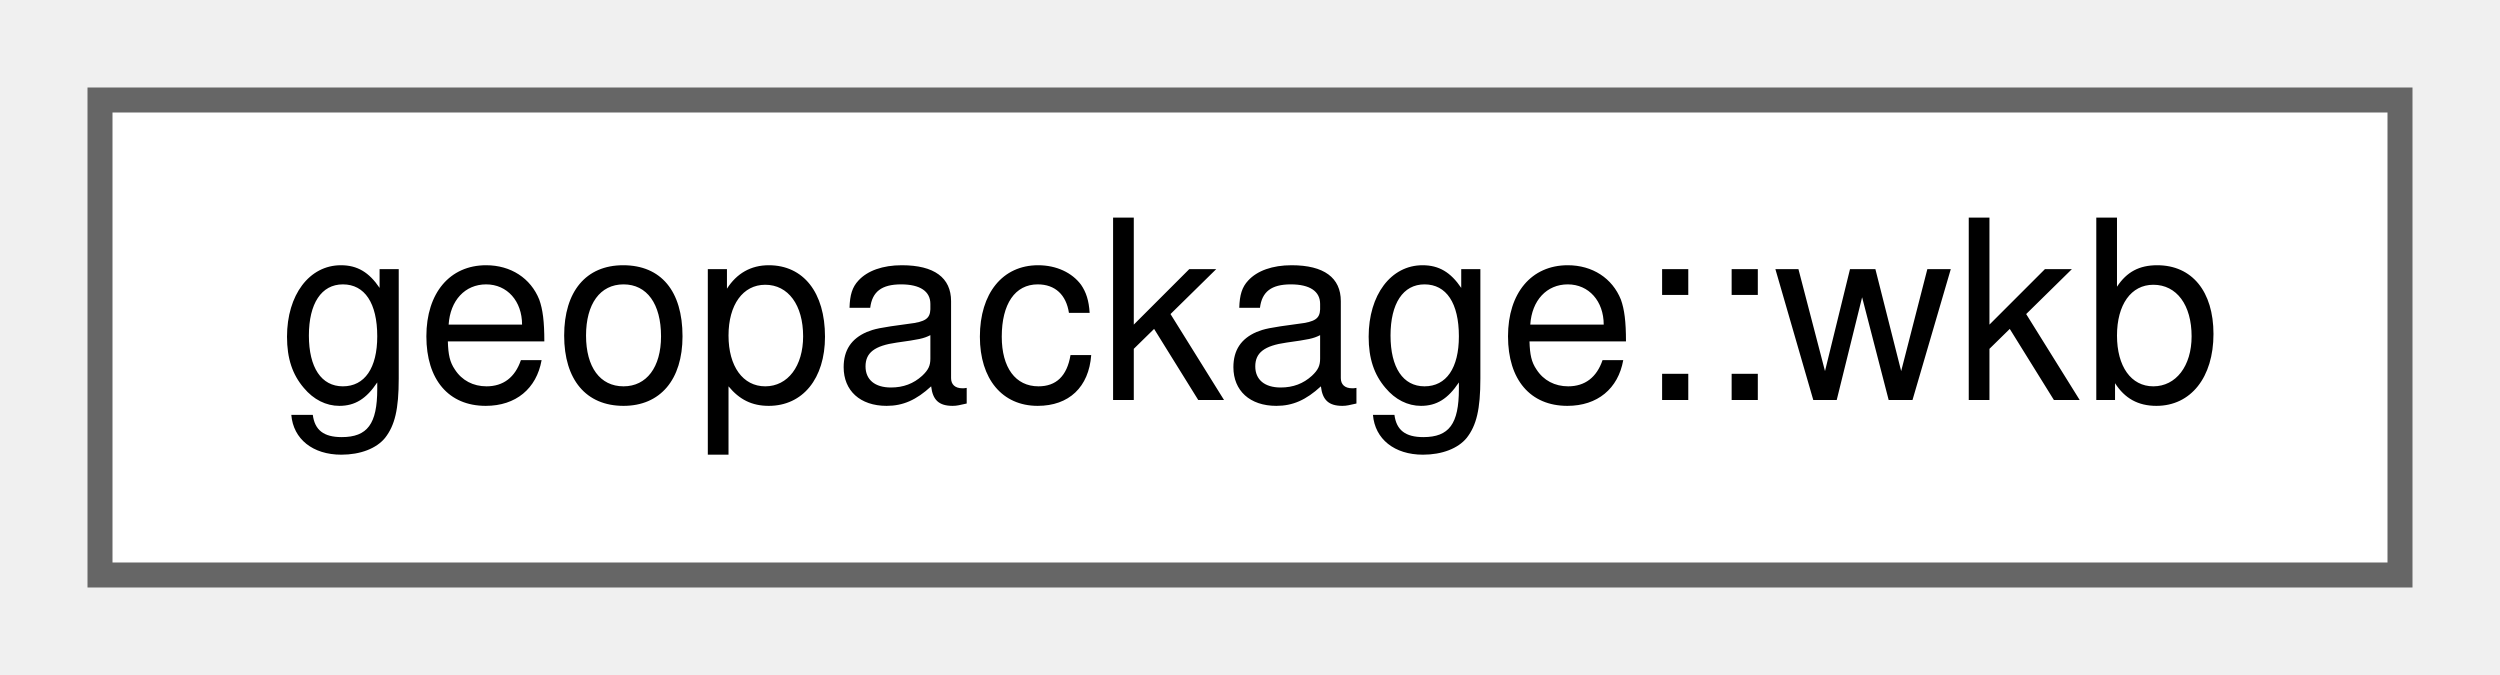
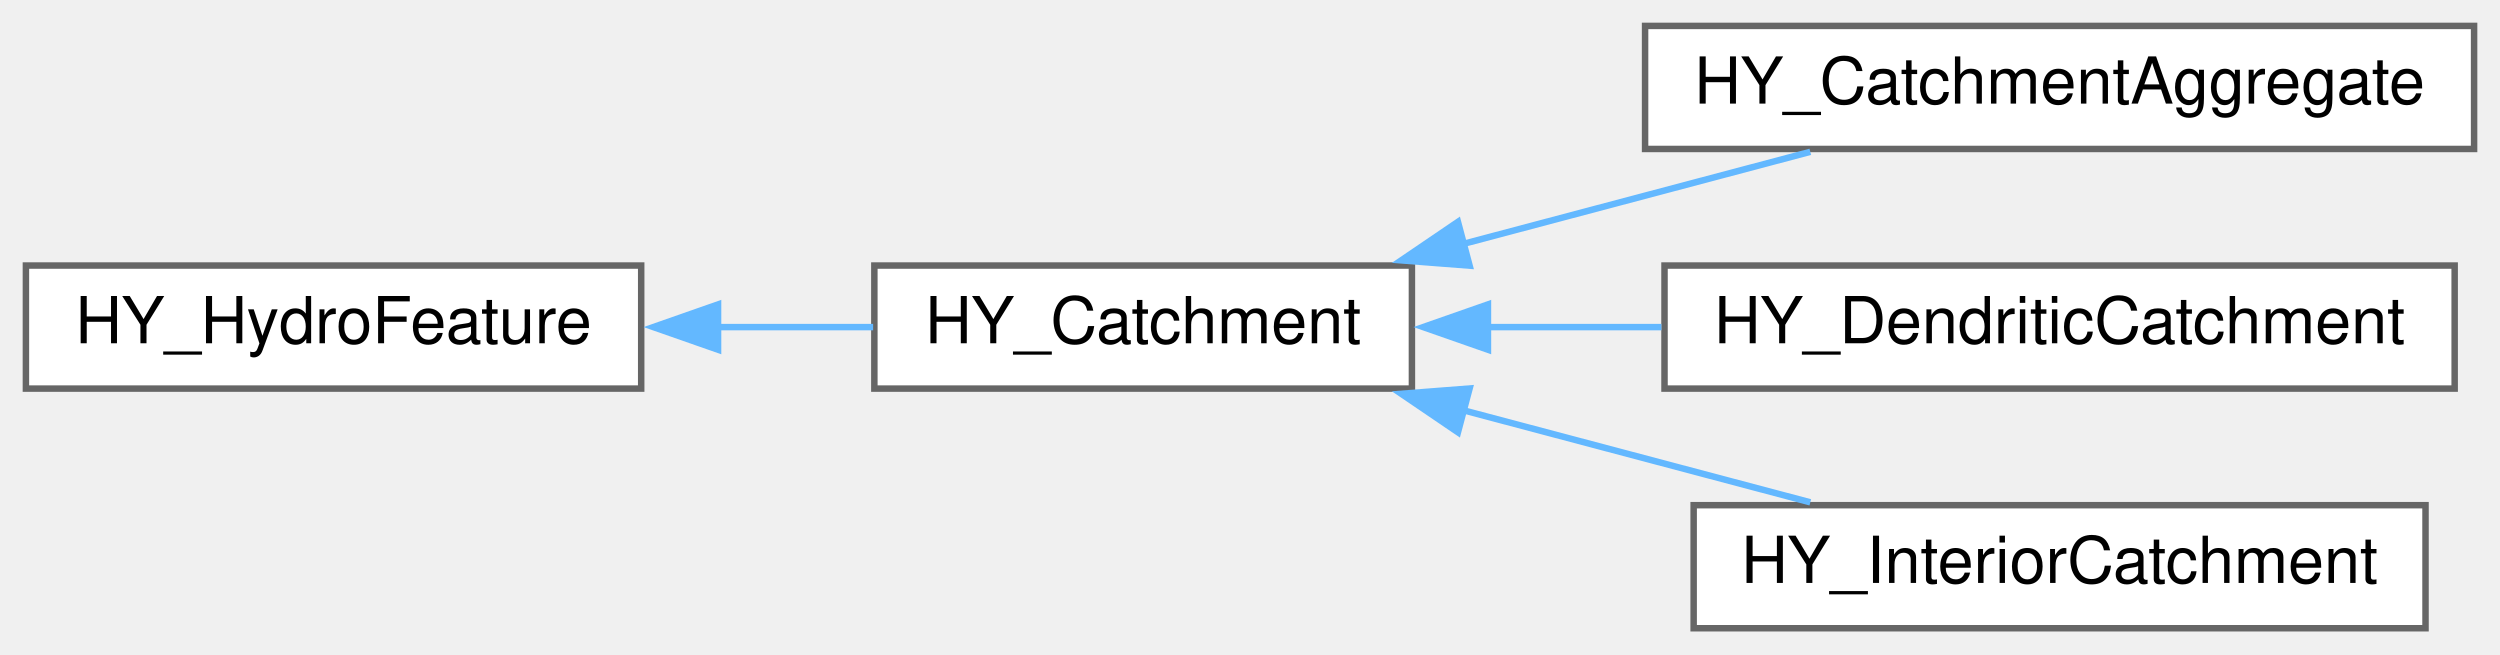
- <svg xmlns="http://www.w3.org/2000/svg" xmlns:xlink="http://www.w3.org/1999/xlink" width="100pt" height="27pt" viewBox="0.00 0.00 100.00 27.00">
-   <g id="graph0" class="graph" transform="scale(1 1) rotate(0) translate(4 23)">
+ <svg xmlns="http://www.w3.org/2000/svg" xmlns:xlink="http://www.w3.org/1999/xlink" width="386pt" height="101pt" viewBox="0.00 0.00 386.00 101.00">
+   <g id="graph0" class="graph" transform="scale(1 1) rotate(0) translate(4 97)">
    <g id="node1" class="node">
      <g id="a_node1">
-         <a xlink:href="structgeopackage_1_1wkb.html" target="_top" xlink:title="A recursive WKB reader.">
-           <polygon fill="white" stroke="#666666" points="92,-19 0,-19 0,0 92,0 92,-19" />
-           <text text-anchor="middle" x="46" y="-7" font-family="Helvetica,sans-Serif" font-size="10.00">geopackage::wkb</text>
+         <a xlink:href="class_h_y___hydro_feature.html" target="_top" xlink:title=" ">
+           <polygon fill="white" stroke="#666666" points="95,-56 0,-56 0,-37 95,-37 95,-56" />
+           <text text-anchor="middle" x="47.5" y="-44" font-family="Helvetica,sans-Serif" font-size="10.00">HY_HydroFeature</text>
        </a>
      </g>
    </g>
+     <g id="node2" class="node">
+       <g id="a_node2">
+         <a xlink:href="class_h_y___catchment.html" target="_top" xlink:title=" ">
+           <polygon fill="white" stroke="#666666" points="214,-56 131,-56 131,-37 214,-37 214,-56" />
+           <text text-anchor="middle" x="172.5" y="-44" font-family="Helvetica,sans-Serif" font-size="10.00">HY_Catchment</text>
+         </a>
+       </g>
+     </g>
+     <g id="edge1" class="edge">
+       <path fill="none" stroke="#63b8ff" d="M106.74,-46.5C114.88,-46.5 123.09,-46.5 130.81,-46.5" />
+       <polygon fill="#63b8ff" stroke="#63b8ff" points="106.87,-43 96.87,-46.5 106.87,-50 106.87,-43" />
+     </g>
+     <g id="node3" class="node">
+       <g id="a_node3">
+         <a xlink:href="class_h_y___catchment_aggregate.html" target="_top" xlink:title=" ">
+           <polygon fill="white" stroke="#666666" points="378,-93 250,-93 250,-74 378,-74 378,-93" />
+           <text text-anchor="middle" x="314" y="-81" font-family="Helvetica,sans-Serif" font-size="10.00">HY_CatchmentAggregate</text>
+         </a>
+       </g>
+     </g>
+     <g id="edge2" class="edge">
+       <path fill="none" stroke="#63b8ff" d="M221.81,-59.31C239.4,-63.98 259,-69.18 275.51,-73.56" />
+       <polygon fill="#63b8ff" stroke="#63b8ff" points="222.91,-55.98 212.35,-56.8 221.11,-62.75 222.91,-55.98" />
+     </g>
+     <g id="node4" class="node">
+       <g id="a_node4">
+         <a xlink:href="class_h_y___dendritic_catchment.html" target="_top" xlink:title=" ">
+           <polygon fill="white" stroke="#666666" points="375,-56 253,-56 253,-37 375,-37 375,-56" />
+           <text text-anchor="middle" x="314" y="-44" font-family="Helvetica,sans-Serif" font-size="10.00">HY_DendriticCatchment</text>
+         </a>
+       </g>
+     </g>
+     <g id="edge3" class="edge">
+       <path fill="none" stroke="#63b8ff" d="M225.51,-46.5C234.32,-46.5 243.52,-46.5 252.52,-46.5" />
+       <polygon fill="#63b8ff" stroke="#63b8ff" points="225.74,-43 215.74,-46.5 225.74,-50 225.74,-43" />
+     </g>
+     <g id="node5" class="node">
+       <g id="a_node5">
+         <a xlink:href="class_h_y___interior_catchment.html" target="_top" xlink:title=" ">
+           <polygon fill="white" stroke="#666666" points="370.5,-19 257.5,-19 257.5,0 370.5,0 370.5,-19" />
+           <text text-anchor="middle" x="314" y="-7" font-family="Helvetica,sans-Serif" font-size="10.00">HY_InteriorCatchment</text>
+         </a>
+       </g>
+     </g>
+     <g id="edge4" class="edge">
+       <path fill="none" stroke="#63b8ff" d="M221.81,-33.69C239.4,-29.02 259,-23.82 275.51,-19.44" />
+       <polygon fill="#63b8ff" stroke="#63b8ff" points="221.11,-30.25 212.35,-36.2 222.91,-37.02 221.11,-30.25" />
+     </g>
  </g>
</svg>
